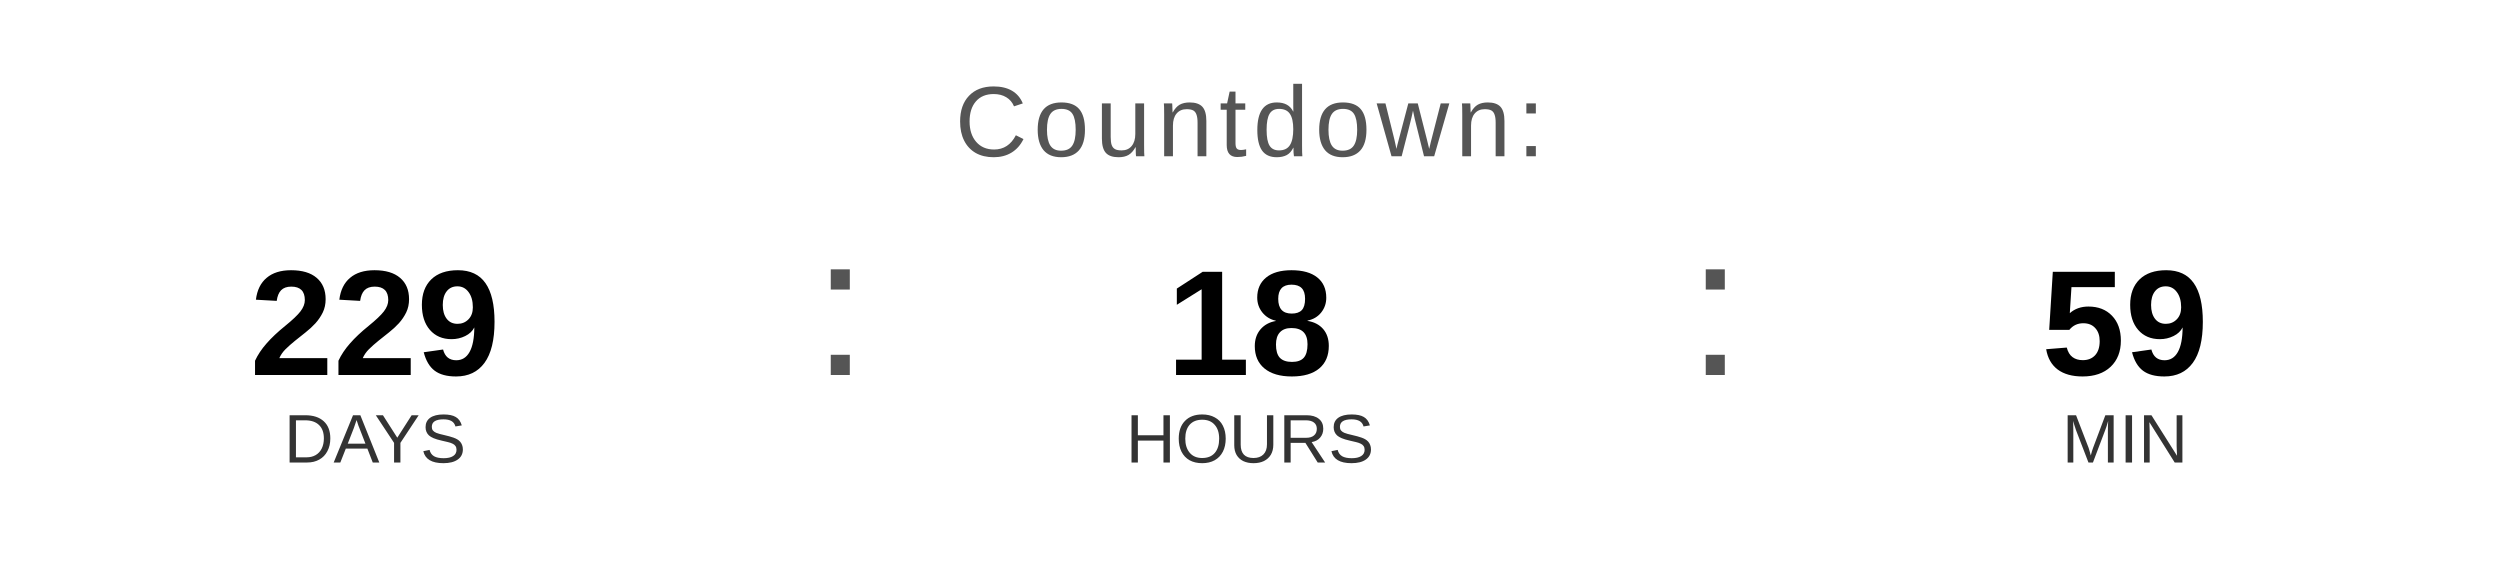
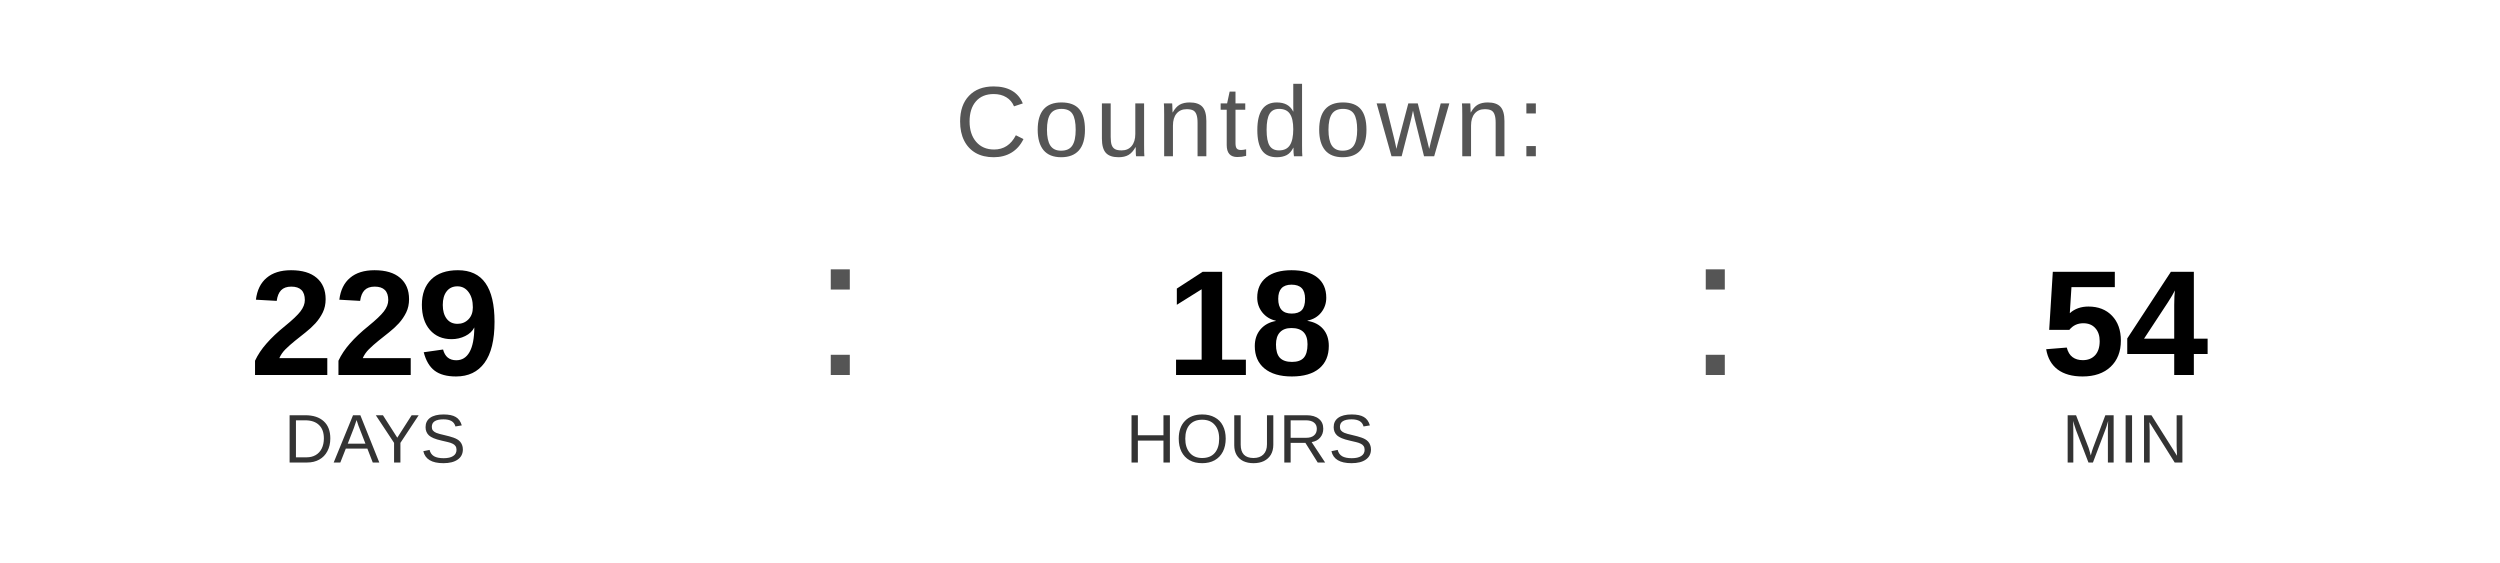
<svg xmlns="http://www.w3.org/2000/svg" width="400" height="90" viewBox="0 0 400 90">
  <text x="200" y="25" font-family="Arial, Helvetica, sans-serif" font-size="16" fill="#555555" text-anchor="middle" letter-spacing="1">
    Countdown:
  </text>
  <text x="60" y="60" font-family="Arial, Helvetica, sans-serif" font-size="24" font-weight="bold" fill="#000000" text-anchor="middle">229</text>
  <text x="60" y="74" font-family="Arial, Helvetica, sans-serif" font-size="11" fill="#333333" text-anchor="middle">DAYS</text>
  <text x="130" y="60" font-family="Arial, sans-serif" font-size="32" fill="#555555">:</text>
  <text x="200" y="60" font-family="Arial, Helvetica, sans-serif" font-size="24" font-weight="bold" fill="#000000" text-anchor="middle">18</text>
  <text x="200" y="74" font-family="Arial, Helvetica, sans-serif" font-size="11" fill="#333333" text-anchor="middle">HOURS</text>
  <text x="270" y="60" font-family="Arial, sans-serif" font-size="32" fill="#555555">:</text>
-   <text x="340" y="60" font-family="Arial, Helvetica, sans-serif" font-size="24" font-weight="bold" fill="#000000" text-anchor="middle">59</text>
+   <text x="340" y="60" font-family="Arial, Helvetica, sans-serif" font-size="24" font-weight="bold" fill="#000000" text-anchor="middle">54</text>
  <text x="340" y="74" font-family="Arial, Helvetica, sans-serif" font-size="11" fill="#333333" text-anchor="middle">MIN</text>
</svg>
